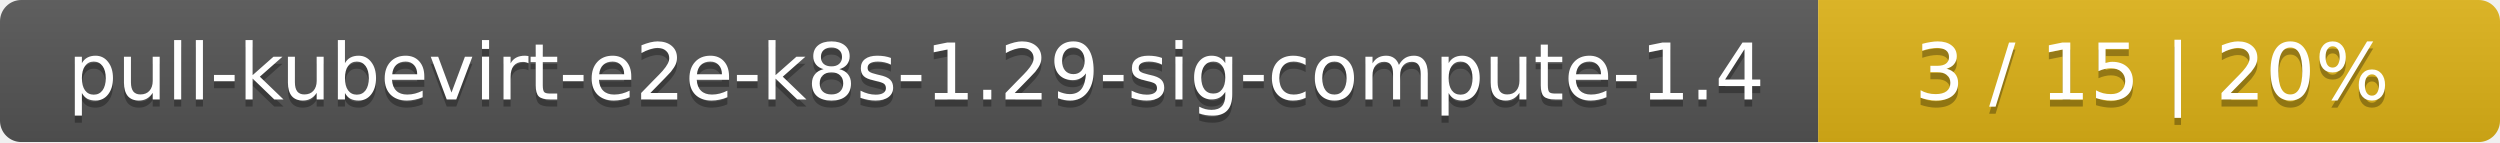
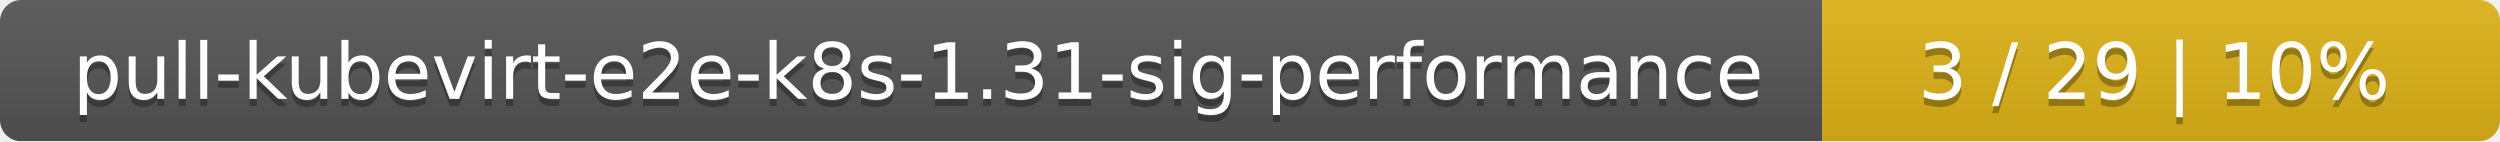
- <svg xmlns="http://www.w3.org/2000/svg" width="352" height="20">
+ <svg xmlns="http://www.w3.org/2000/svg" width="354" height="20">
  <linearGradient id="smooth" x2="0" y2="100%">
    <stop offset="0" stop-color="#bbb" stop-opacity=".1" />
    <stop offset="1" stop-opacity=".1" />
  </linearGradient>
  <mask id="round">
-     <rect width="352" height="20" rx="3" fill="#fff" />
+     <rect width="354" height="20" rx="3" fill="#fff" />
  </mask>
  <g mask="url(#round)">
-     <rect width="256" height="20" fill="#555" />
-     <rect x="256" width="96" height="20" fill="#dfb317" />
-     <rect width="352" height="20" fill="url(#smooth)" />
+     <rect width="258" height="20" fill="#555" />
+     <rect x="258" width="96" height="20" fill="#dfb317" />
+     <rect width="354" height="20" fill="url(#smooth)" />
  </g>
  <g fill="#fff" text-anchor="middle" font-family="DejaVu Sans,Verdana,Geneva,sans-serif" font-size="11">
-     <text x="129" y="15" fill="#010101" fill-opacity=".3">pull-kubevirt-e2e-k8s-1.29-sig-compute-1.4</text>
-     <text x="129" y="14">pull-kubevirt-e2e-k8s-1.29-sig-compute-1.4</text>
-     <text x="303" y="15" fill="#010101" fill-opacity=".3">3 / 15    |    20%</text>
-     <text x="303" y="14">3 / 15    |    20%</text>
+     <text x="130" y="15" fill="#010101" fill-opacity=".3">pull-kubevirt-e2e-k8s-1.31-sig-performance</text>
+     <text x="130" y="14">pull-kubevirt-e2e-k8s-1.31-sig-performance</text>
+     <text x="305" y="15" fill="#010101" fill-opacity=".3">3 / 29    |    10%</text>
+     <text x="305" y="14">3 / 29    |    10%</text>
  </g>
</svg>
